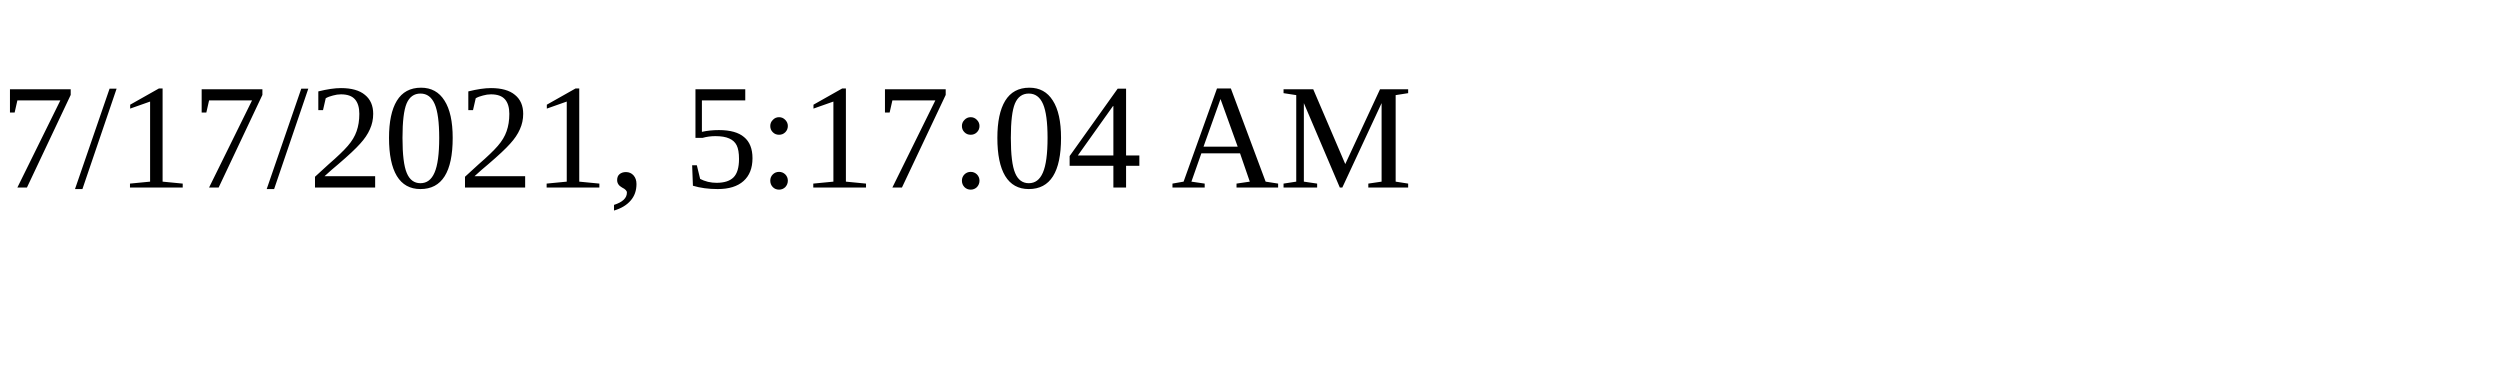
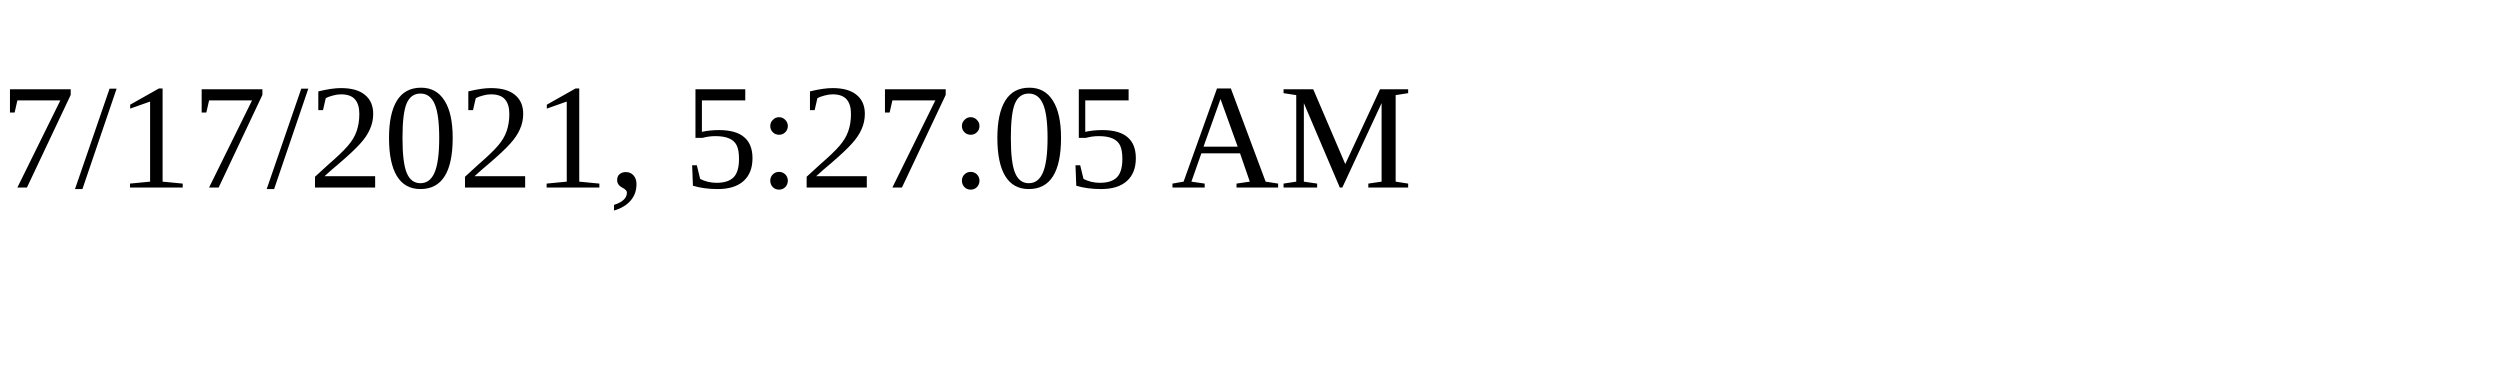
<svg xmlns="http://www.w3.org/2000/svg" height="30" width="200">
-   <text x="0" y="15">7/17/2021, 5:17:04 AM</text>
+   <text x="0" y="15">7/17/2021, 5:27:05 AM</text>
</svg>
